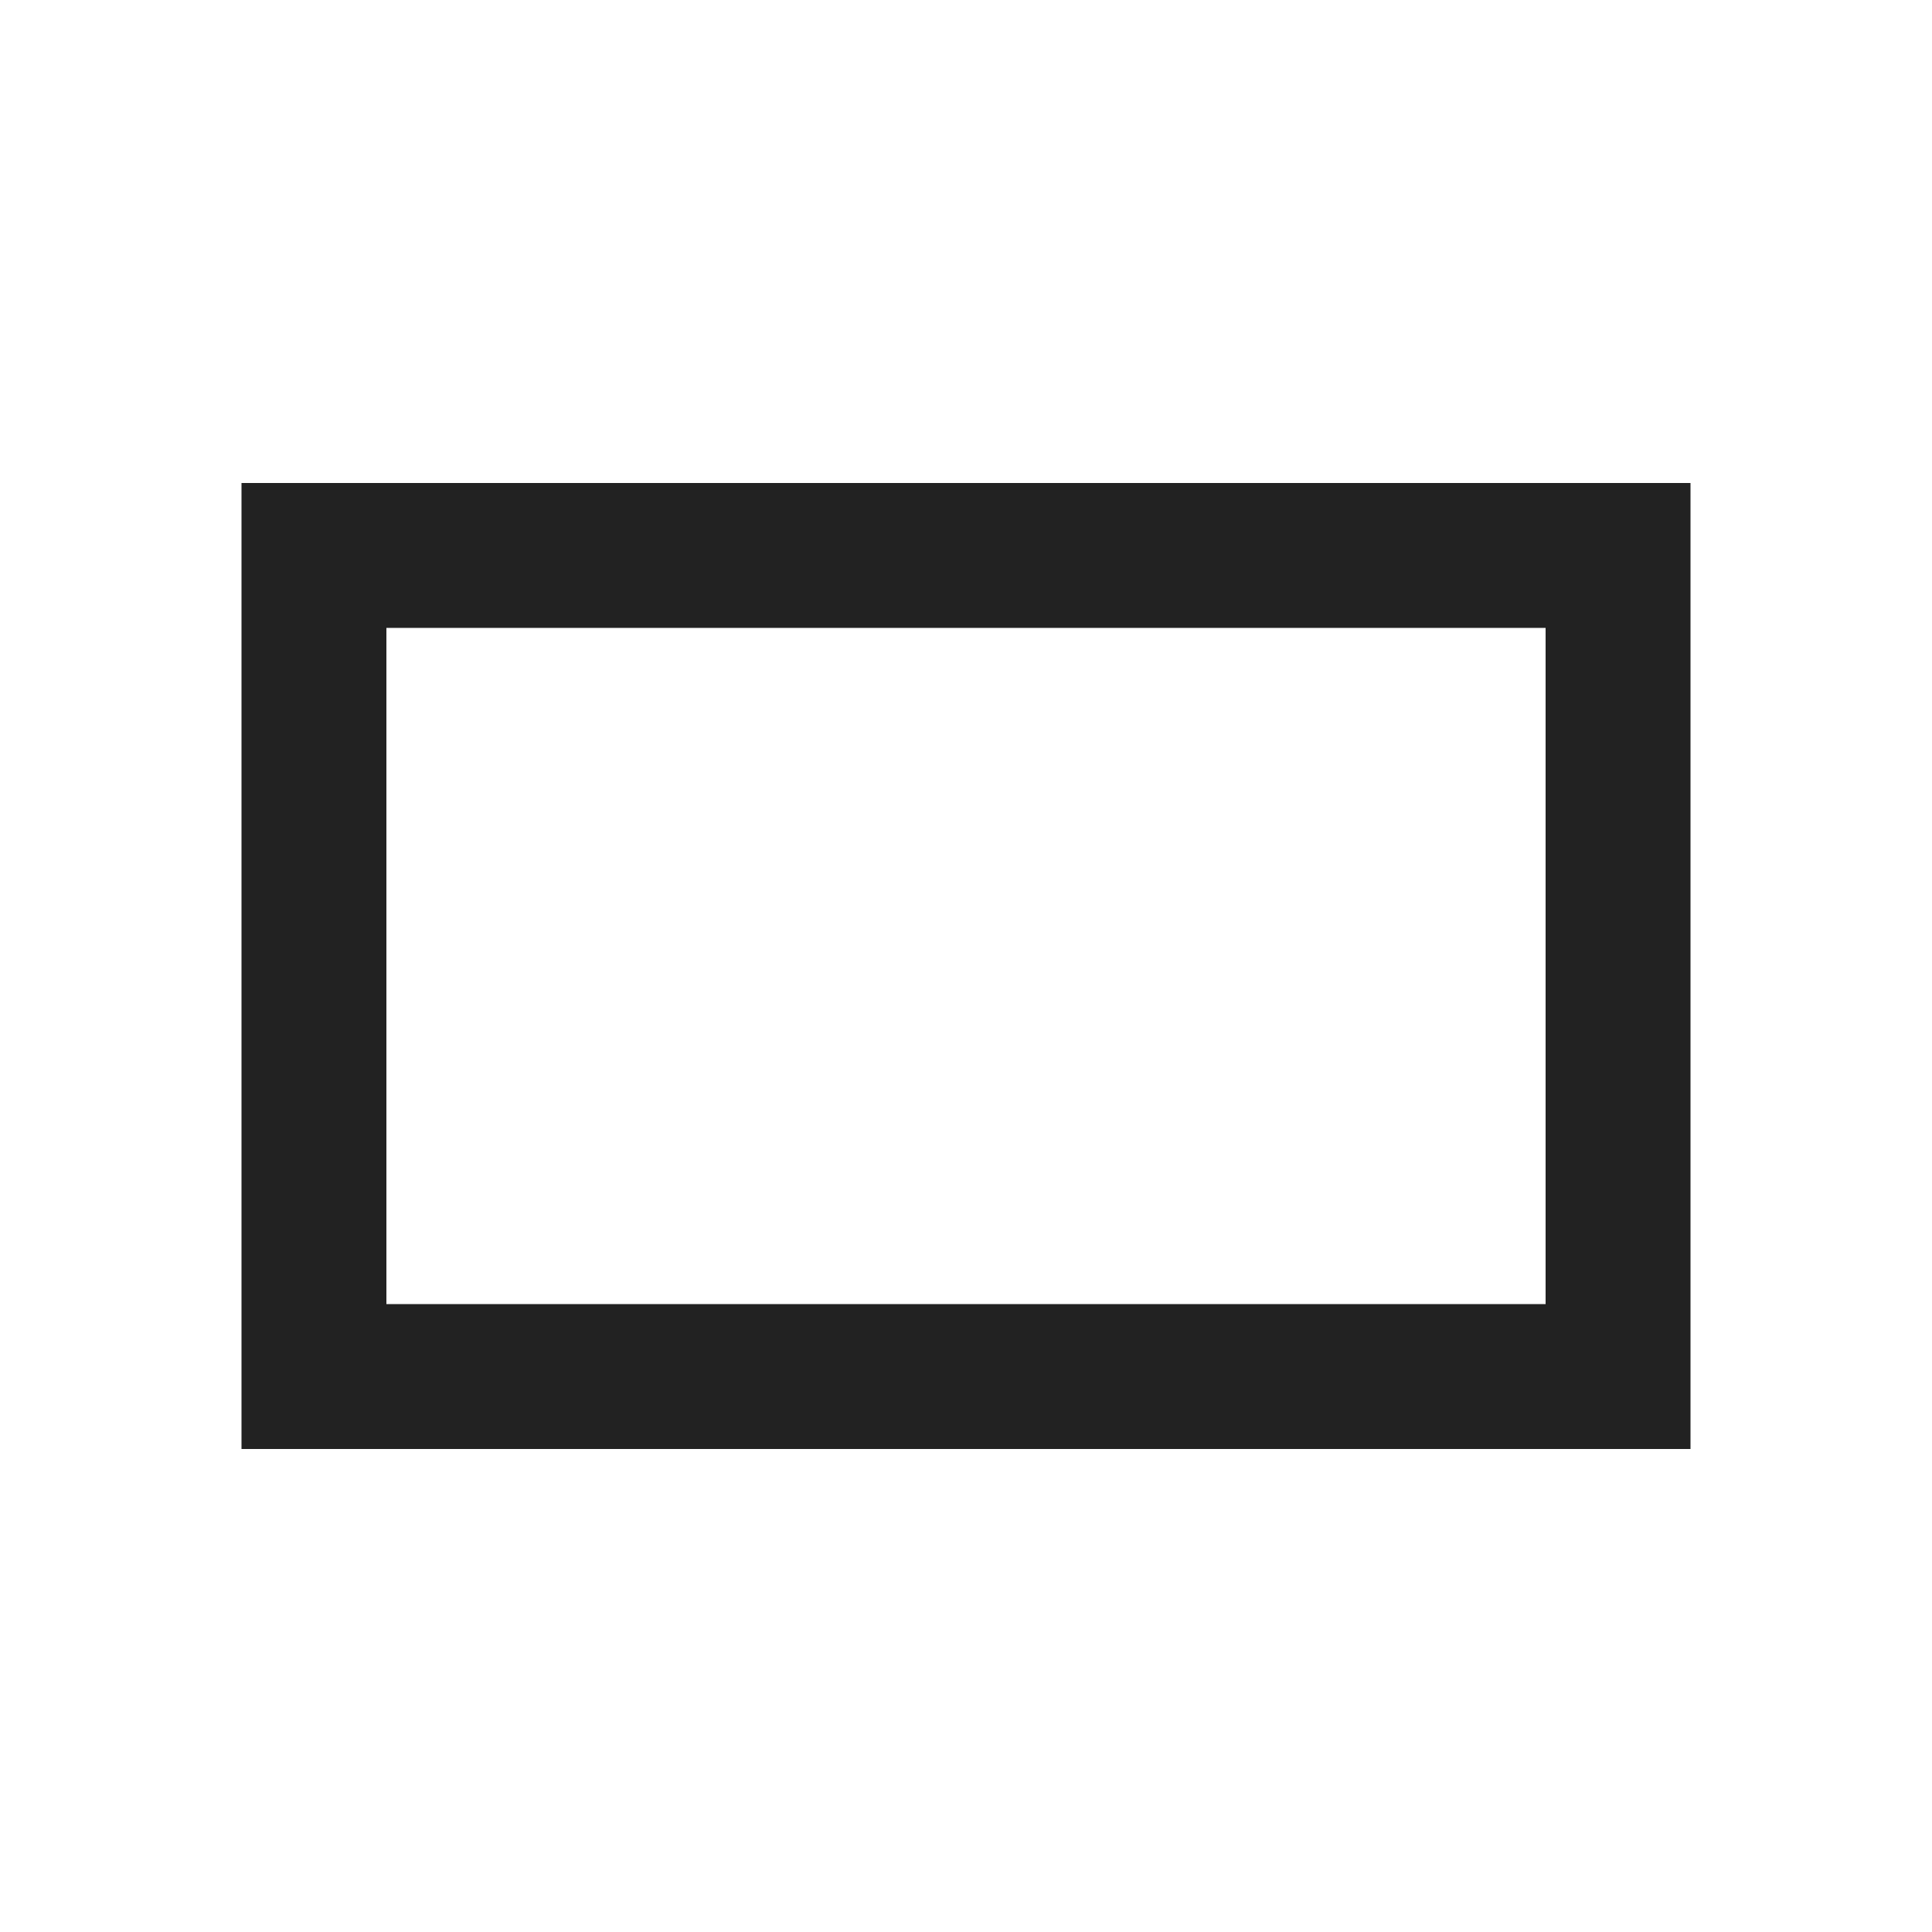
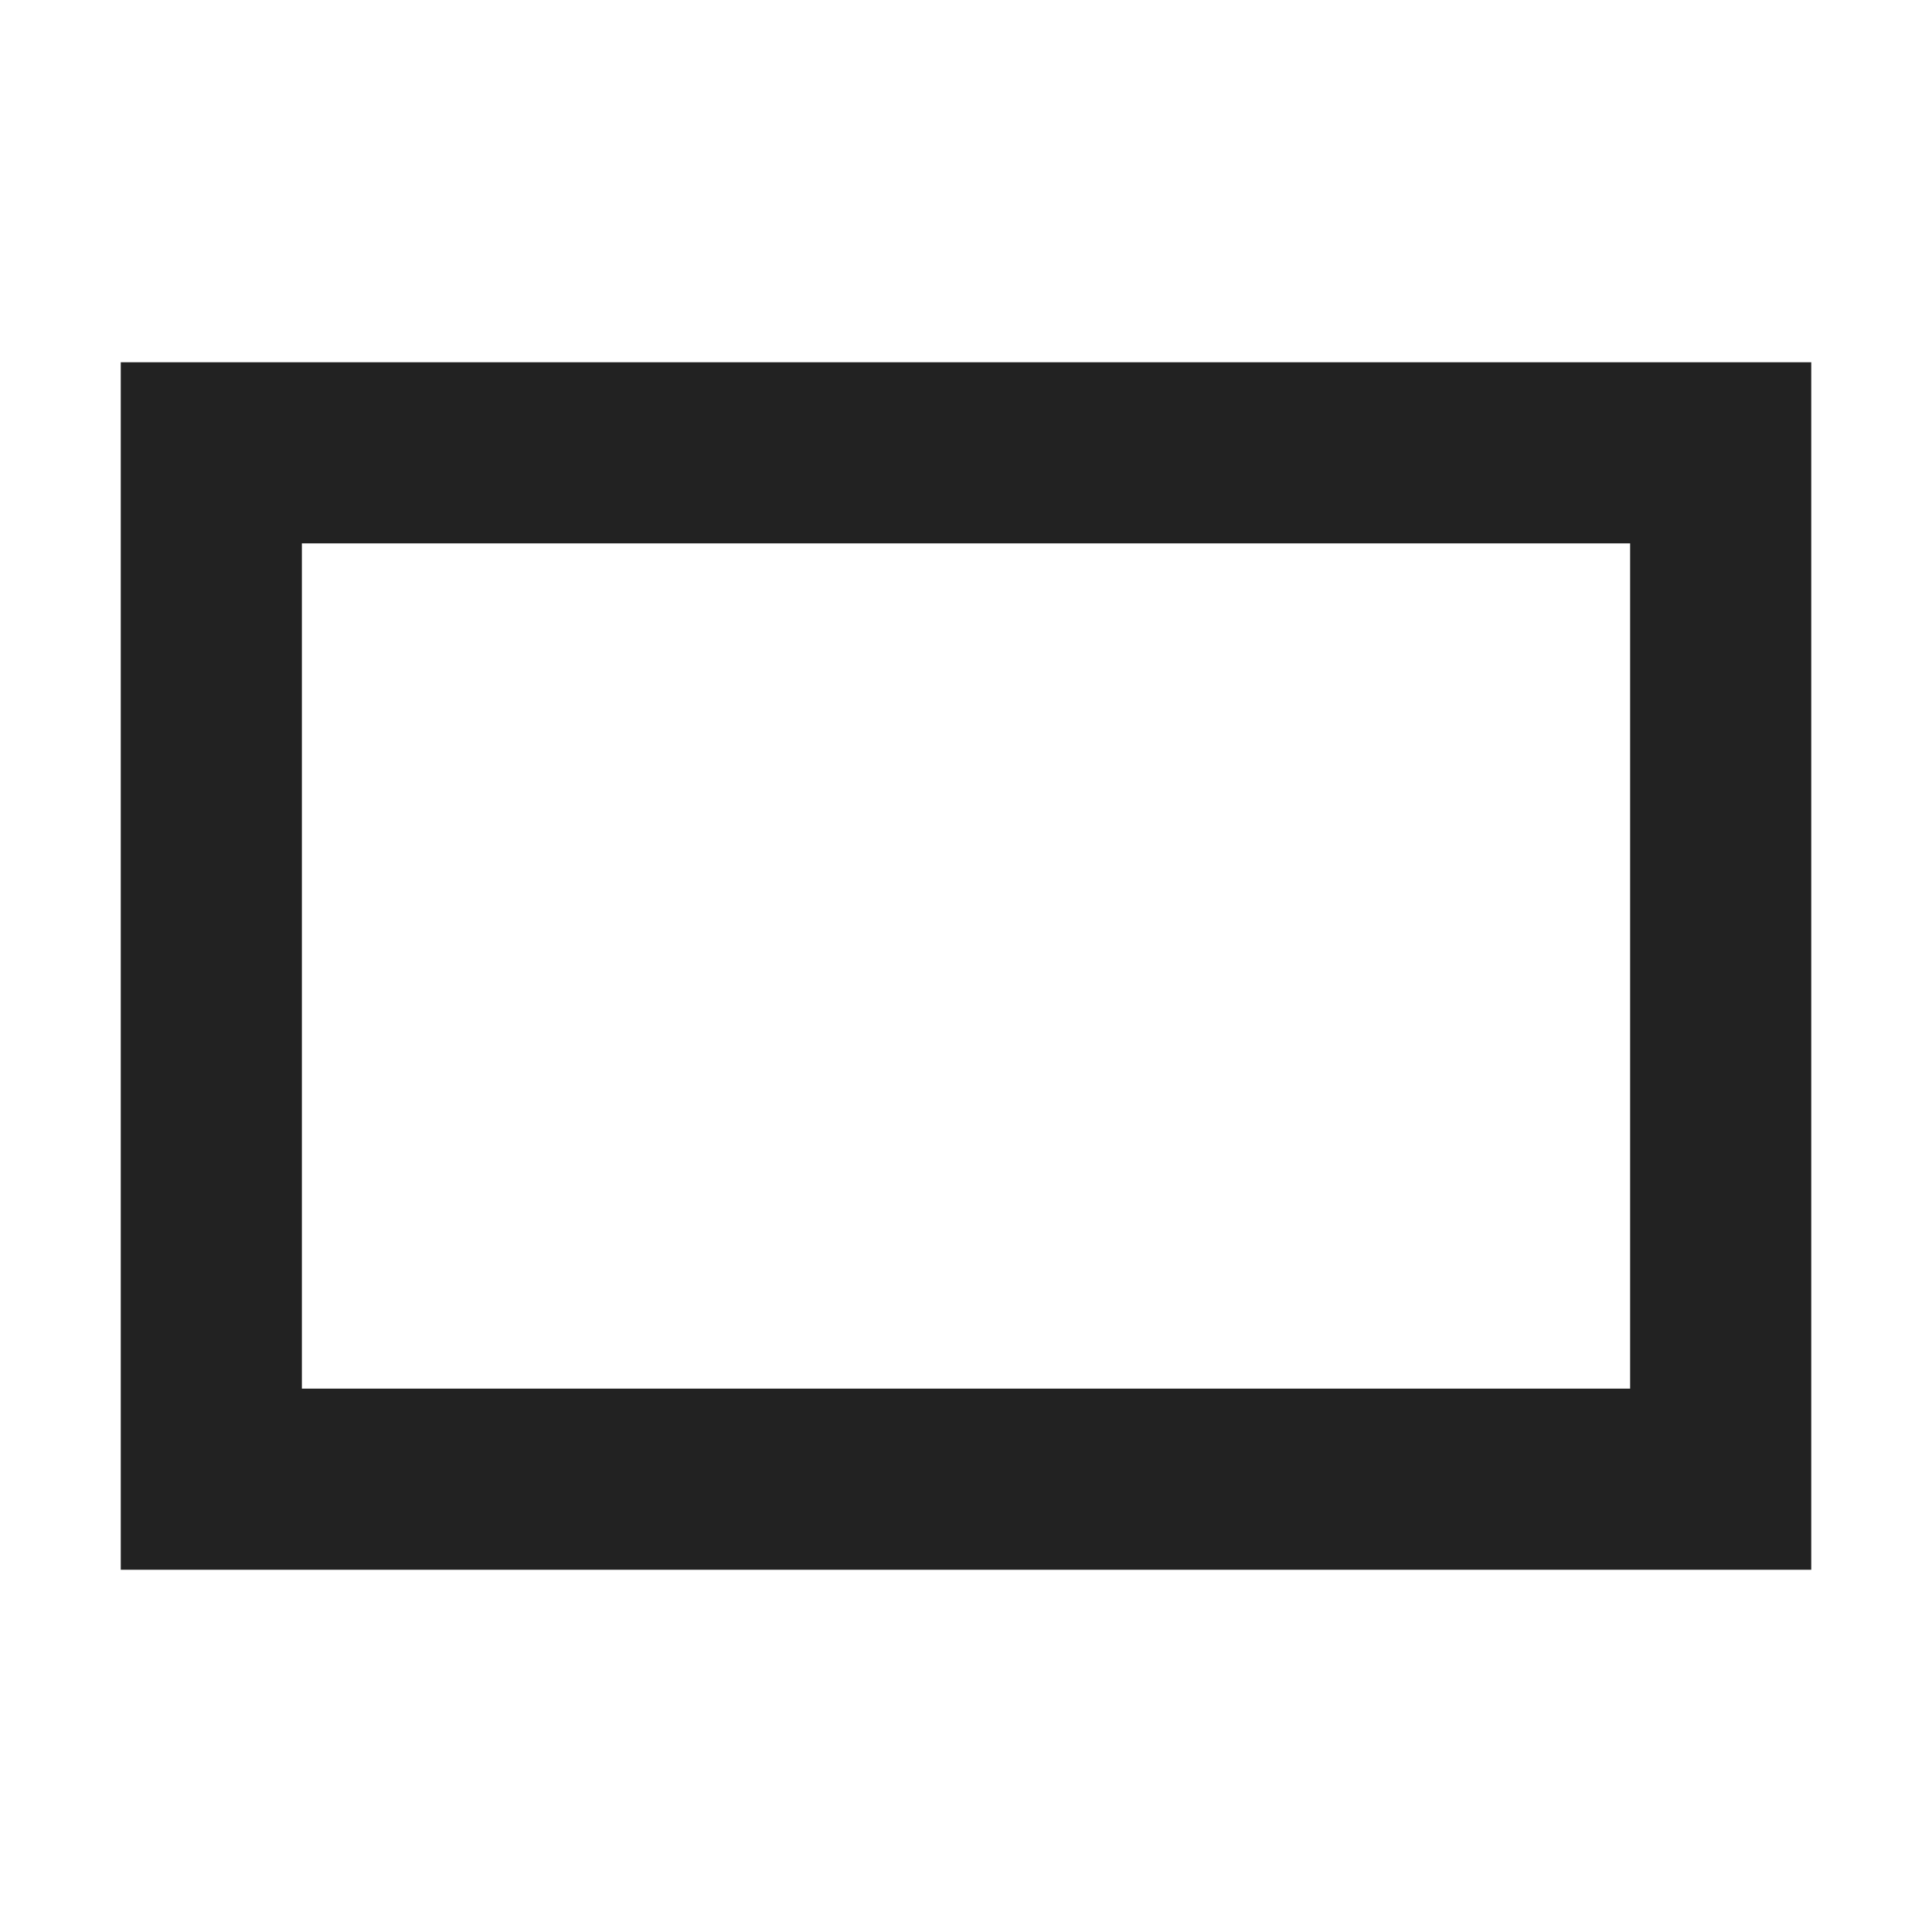
<svg xmlns="http://www.w3.org/2000/svg" width="16" height="16" viewBox="0 0 16 16">
-   <path fill="#222222" fill-rule="evenodd" d="M2 4h12v8H2zM3.2 5.2v5.6h9.6V5.2z" />
+   <path fill="#222222" d="M1.00 3.00L15.00 3.00L15.00 13.00L1.00 13.00ZM2.50 11.50L13.50 11.50L13.50 4.50L2.50 4.50Z" />
</svg>
